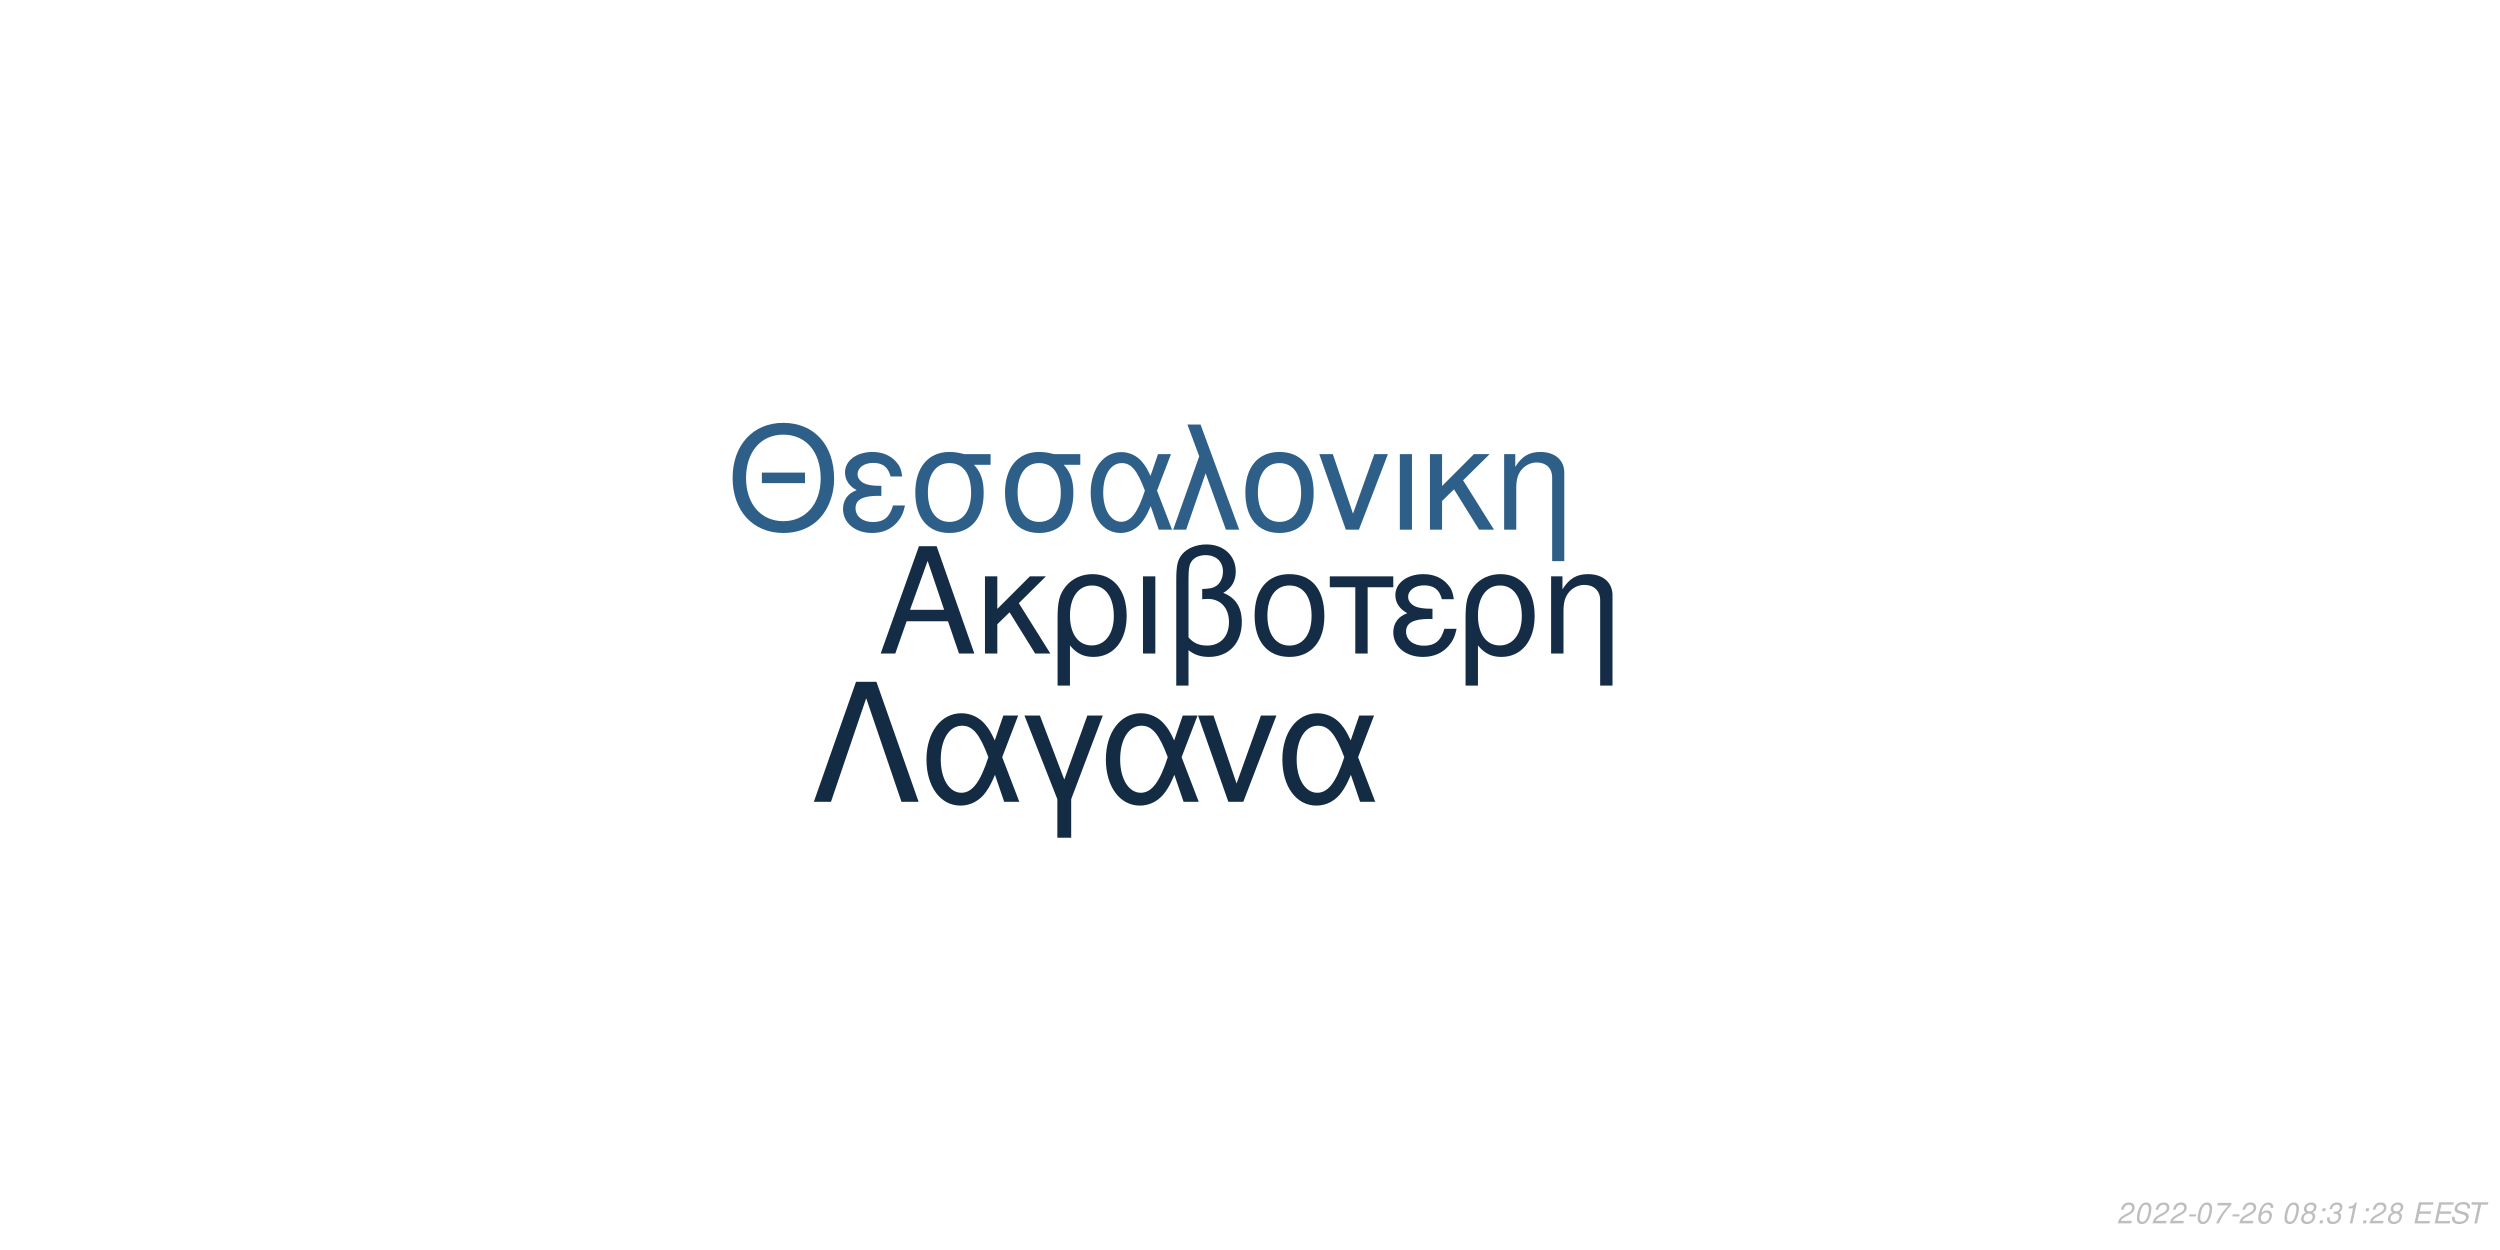
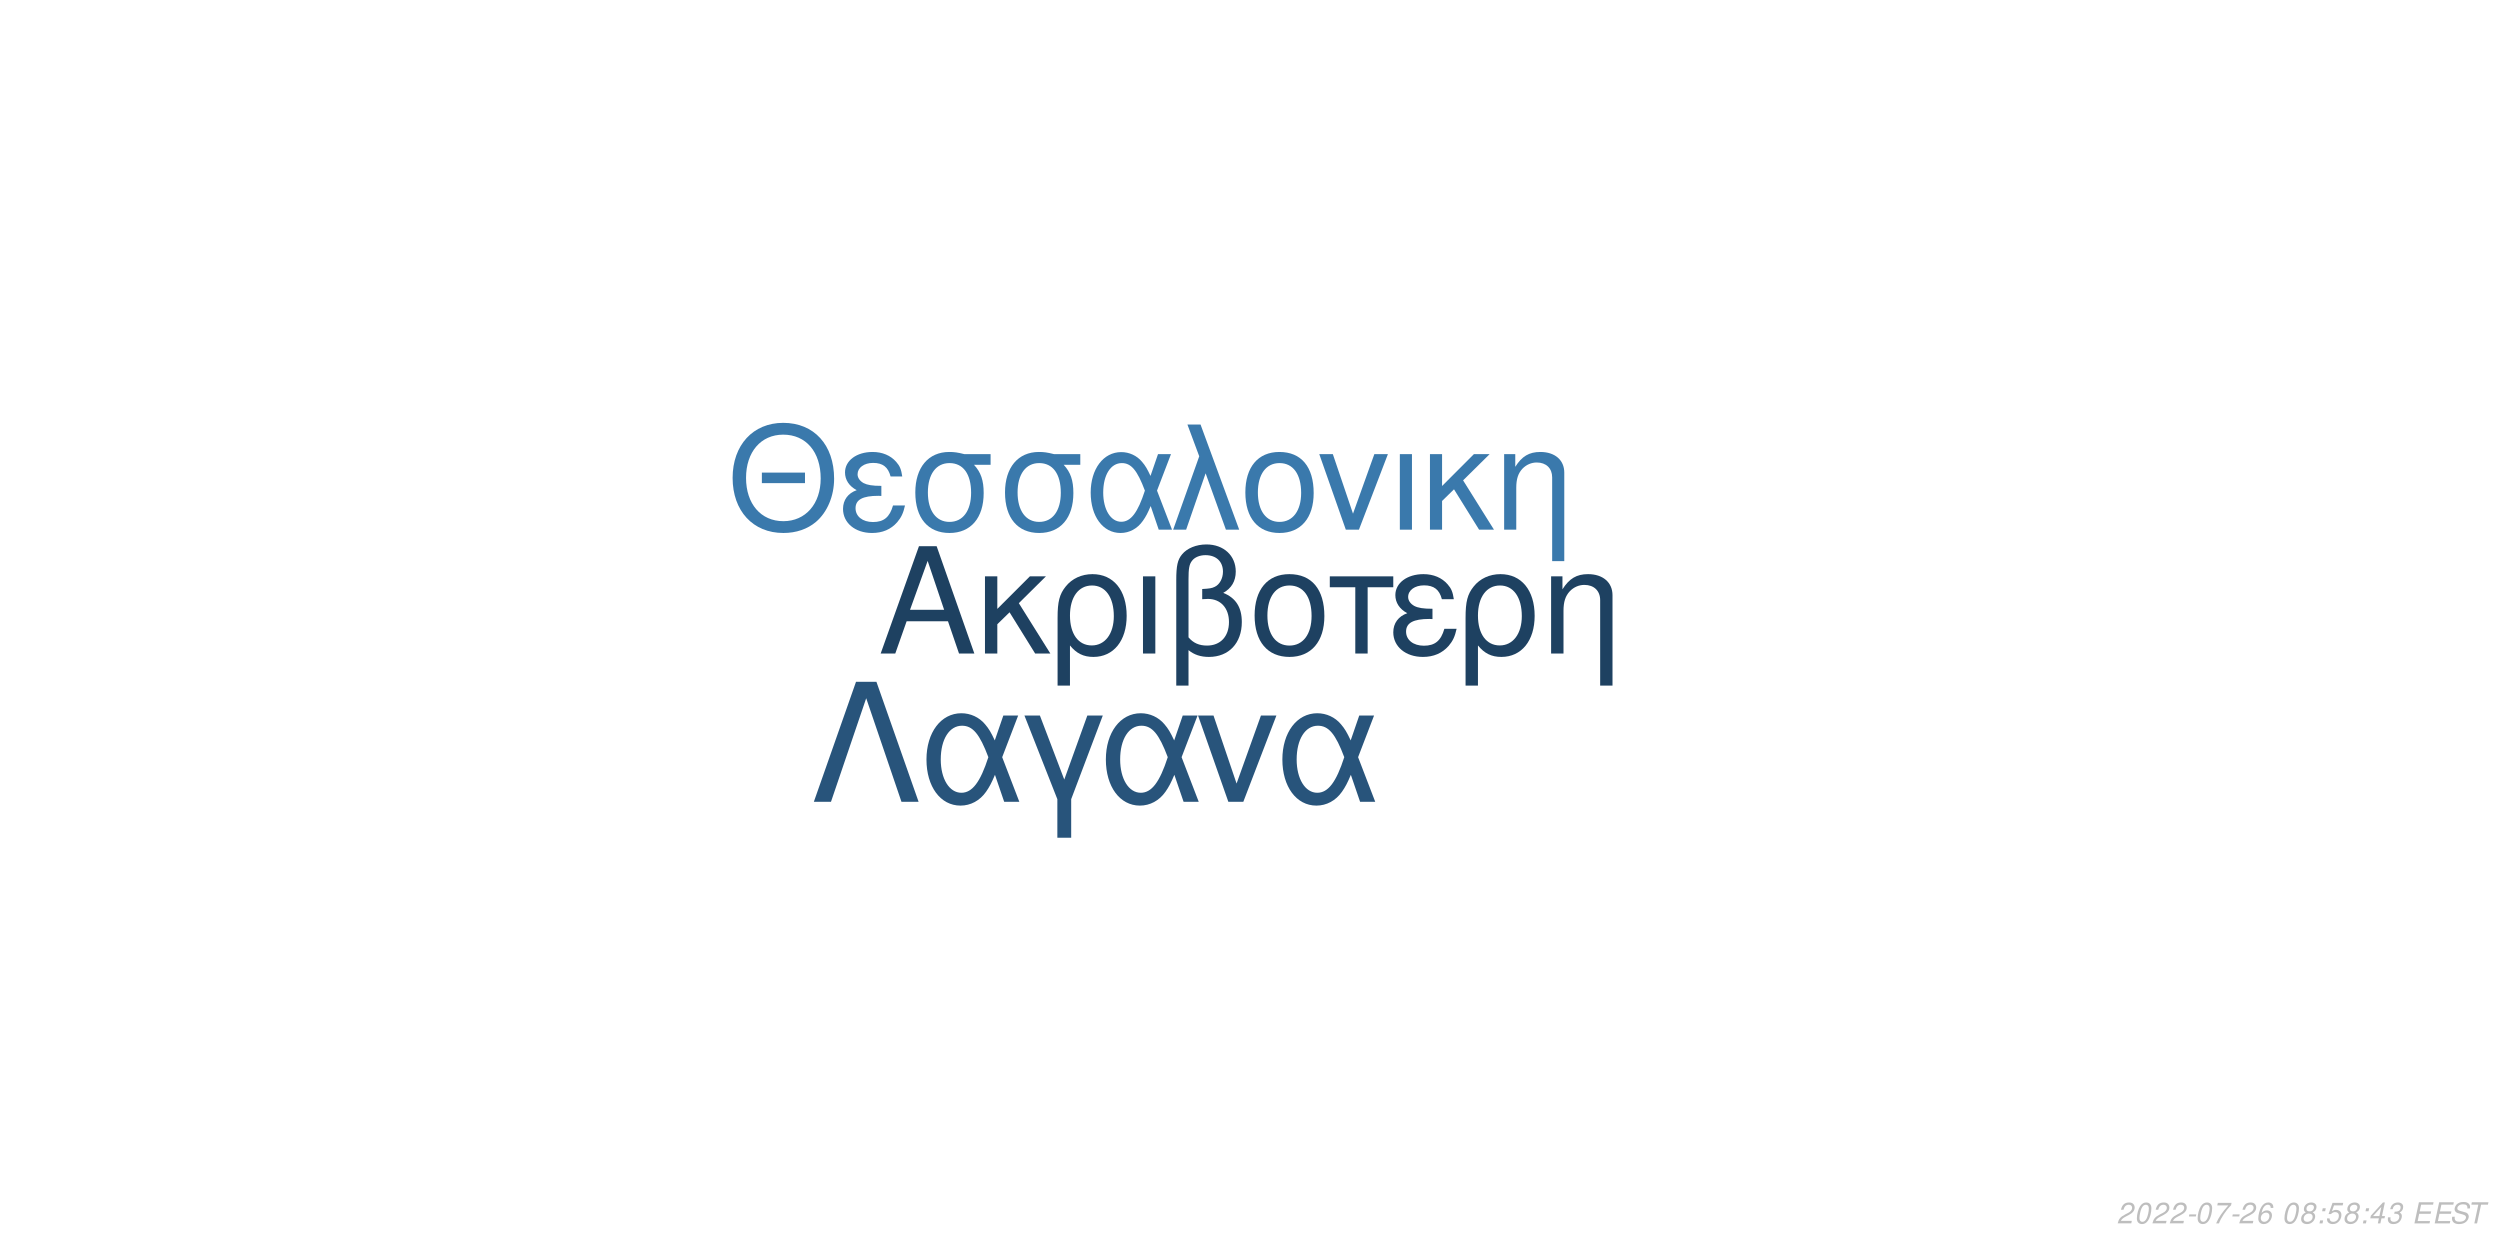
<svg xmlns="http://www.w3.org/2000/svg" xmlns:xlink="http://www.w3.org/1999/xlink" width="864pt" height="432pt" viewBox="0 0 864 432" version="1.1">
  <defs>
    <g>
      <symbol overflow="visible" id="glyph0-0">
        <path style="stroke:none;" d="" />
      </symbol>
      <symbol overflow="visible" id="glyph0-1">
        <path style="stroke:none;" d="M 24.125 -11.141 L 27.938 0 L 33.234 0 L 20.203 -37.094 L 14.094 -37.094 L 0.859 0 L 5.906 0 L 9.828 -11.141 Z M 22.797 -15.109 L 11 -15.109 L 17.094 -32.016 Z M 22.797 -15.109 " />
      </symbol>
      <symbol overflow="visible" id="glyph0-2">
        <path style="stroke:none;" d="M 7.172 -15.422 L 7.172 -26.672 L 2.906 -26.672 L 2.906 0 L 7.172 0 L 7.172 -10.125 L 11.406 -14.25 L 20.25 0 L 25.5 0 L 14.609 -17.406 L 23.969 -26.672 L 18.422 -26.672 Z M 7.172 -15.422 " />
      </symbol>
      <symbol overflow="visible" id="glyph0-3">
        <path style="stroke:none;" d="M 3 11.094 L 7.281 11.094 L 7.281 -2.797 C 9.516 -0.047 11.953 1.172 15.375 1.172 C 22.344 1.172 26.875 -4.422 26.875 -13.031 C 26.875 -21.891 22.297 -27.438 15.062 -27.438 C 11.297 -27.438 7.984 -25.906 5.797 -23.156 C 3.672 -20.516 3 -17.969 3 -12.359 Z M 14.906 -23.516 C 19.547 -23.516 22.438 -19.438 22.438 -12.922 C 22.438 -6.812 19.391 -2.797 14.812 -2.797 C 10.172 -2.797 7.281 -6.766 7.281 -13.125 C 7.281 -19.484 10.234 -23.516 14.906 -23.516 Z M 14.906 -23.516 " />
      </symbol>
      <symbol overflow="visible" id="glyph0-4">
        <path style="stroke:none;" d="M 3.516 0 L 7.781 0 L 7.781 -26.672 L 3.516 -26.672 Z M 3.516 0 " />
      </symbol>
      <symbol overflow="visible" id="glyph0-5">
        <path style="stroke:none;" d="M 4.016 11.094 L 8.25 11.094 L 8.25 -1.172 C 10.172 0.406 12.422 1.172 15.312 1.172 C 22.188 1.172 26.672 -3.609 26.672 -10.891 C 26.672 -15.984 24.578 -19.234 20.25 -20.969 C 23.109 -22.547 24.578 -25.031 24.578 -28.344 C 24.578 -33.844 20.406 -37.703 14.453 -37.703 C 10.938 -37.703 7.734 -36.391 6 -34.25 C 4.484 -32.422 4.016 -30.328 4.016 -25.391 Z M 8.25 -25.656 C 8.25 -29.359 8.5 -30.844 9.469 -32.062 C 10.375 -33.281 12.156 -34 14.094 -34 C 17.812 -34 20.156 -31.812 20.156 -28.297 C 20.156 -25.953 18.984 -23.812 17.297 -23.047 C 16.281 -22.547 15.469 -22.438 12.984 -22.297 L 12.984 -18.781 C 13.734 -18.828 14.344 -18.875 14.969 -18.875 C 19.344 -18.875 22.234 -15.719 22.234 -10.891 C 22.234 -5.906 19.281 -2.75 14.656 -2.75 C 11.953 -2.75 9.922 -3.609 8.25 -5.594 Z M 8.25 -25.656 " />
      </symbol>
      <symbol overflow="visible" id="glyph0-6">
        <path style="stroke:none;" d="M 14.094 -27.438 C 6.562 -27.438 2.094 -22.094 2.094 -13.125 C 2.094 -4.125 6.562 1.172 14.141 1.172 C 21.672 1.172 26.203 -4.172 26.203 -12.922 C 26.203 -22.188 21.828 -27.438 14.094 -27.438 Z M 14.141 -23.516 C 18.938 -23.516 21.781 -19.594 21.781 -12.984 C 21.781 -6.672 18.828 -2.75 14.141 -2.75 C 9.422 -2.75 6.516 -6.672 6.516 -13.125 C 6.516 -19.594 9.422 -23.516 14.141 -23.516 Z M 14.141 -23.516 " />
      </symbol>
      <symbol overflow="visible" id="glyph0-7">
        <path style="stroke:none;" d="M 7.891 0 L 12.156 0 L 12.156 -22.906 L 21.016 -22.906 L 21.016 -26.672 L -0.922 -26.672 L -0.922 -22.906 L 7.891 -22.906 Z M 7.891 0 " />
      </symbol>
      <symbol overflow="visible" id="glyph0-8">
        <path style="stroke:none;" d="M 14.562 -15.469 C 11.344 -15.469 9.562 -15.781 8.297 -16.438 C 6.922 -17.203 6.156 -18.328 6.156 -19.547 C 6.156 -21.891 8.453 -23.562 11.656 -23.562 C 15.062 -23.562 16.953 -22.094 17.812 -18.781 L 21.938 -18.781 C 21.578 -21.266 21.062 -22.5 19.797 -23.922 C 17.812 -26.203 14.906 -27.438 11.453 -27.438 C 5.797 -27.438 1.734 -24.375 1.734 -20.203 C 1.734 -17.609 3.156 -15.375 5.859 -13.938 C 2.797 -12.875 1.016 -10.484 1.016 -7.328 C 1.016 -2.391 5.297 1.172 11.25 1.172 C 14.969 1.172 17.906 -0.109 20.156 -2.641 C 21.578 -4.328 22.297 -5.797 22.906 -8.547 L 18.672 -8.547 C 17.5 -4.422 15.422 -2.703 11.609 -2.703 C 7.938 -2.703 5.438 -4.688 5.438 -7.578 C 5.438 -10.578 7.938 -11.953 13.484 -11.953 C 13.641 -11.953 14.094 -11.953 14.562 -11.906 Z M 14.562 -15.469 " />
      </symbol>
      <symbol overflow="visible" id="glyph0-9">
        <path style="stroke:none;" d="M 3.562 -26.672 L 3.562 0 L 7.844 0 L 7.844 -14.703 C 7.844 -17.906 8.5 -19.891 10.031 -21.531 C 11.406 -22.953 13.188 -23.719 15.062 -23.719 C 18.375 -23.719 20.516 -21.672 20.516 -18.469 L 20.516 11.094 L 24.781 11.094 L 24.781 -20.156 C 24.781 -24.578 21.469 -27.438 16.328 -27.438 C 12.359 -27.438 9.828 -25.906 7.484 -22.188 L 7.484 -26.672 Z M 3.562 -26.672 " />
      </symbol>
      <symbol overflow="visible" id="glyph1-0">
        <path style="stroke:none;" d="" />
      </symbol>
      <symbol overflow="visible" id="glyph1-1">
        <path style="stroke:none;" d="M 26.859 -19.734 L 11.953 -19.734 L 11.953 -16.094 L 26.859 -16.094 Z M 19.328 -36.922 C 8.922 -36.922 1.844 -29.25 1.844 -17.891 C 1.844 -6.484 8.875 1.141 19.391 1.141 C 23.812 1.141 27.703 -0.203 30.641 -2.688 C 34.578 -6.031 36.922 -11.656 36.922 -17.594 C 36.922 -29.297 30 -36.922 19.328 -36.922 Z M 19.328 -32.844 C 27.203 -32.844 32.281 -26.906 32.281 -17.688 C 32.281 -8.922 27.062 -2.938 19.391 -2.938 C 11.609 -2.938 6.484 -8.922 6.484 -17.891 C 6.484 -26.859 11.609 -32.844 19.328 -32.844 Z M 19.328 -32.844 " />
      </symbol>
      <symbol overflow="visible" id="glyph1-2">
        <path style="stroke:none;" d="M 14.25 -15.141 C 11.109 -15.141 9.375 -15.453 8.125 -16.094 C 6.781 -16.844 6.031 -17.938 6.031 -19.141 C 6.031 -21.422 8.266 -23.078 11.406 -23.078 C 14.75 -23.078 16.594 -21.625 17.438 -18.391 L 21.469 -18.391 C 21.125 -20.828 20.625 -22.031 19.391 -23.422 C 17.438 -25.656 14.594 -26.859 11.219 -26.859 C 5.688 -26.859 1.688 -23.875 1.688 -19.781 C 1.688 -17.234 3.094 -15.047 5.734 -13.656 C 2.734 -12.609 1 -10.266 1 -7.172 C 1 -2.344 5.188 1.141 11.016 1.141 C 14.656 1.141 17.547 -0.094 19.734 -2.594 C 21.125 -4.234 21.828 -5.688 22.422 -8.375 L 18.281 -8.375 C 17.141 -4.328 15.094 -2.641 11.359 -2.641 C 7.766 -2.641 5.328 -4.578 5.328 -7.422 C 5.328 -10.359 7.766 -11.703 13.203 -11.703 C 13.359 -11.703 13.797 -11.703 14.25 -11.656 Z M 14.25 -15.141 " />
      </symbol>
      <symbol overflow="visible" id="glyph1-3">
        <path style="stroke:none;" d="M 29 -26.109 L 19.938 -26.109 C 17.594 -26.703 16.438 -26.859 14.703 -26.859 C 7.469 -26.859 2.984 -21.469 2.984 -12.859 C 2.984 -4.031 7.375 1.141 14.797 1.141 C 22.172 1.141 26.609 -4.078 26.609 -12.656 C 26.609 -17.047 25.656 -19.828 23.266 -22.422 L 29 -22.422 Z M 14.797 -23.016 C 19.531 -23.016 22.266 -19.234 22.266 -12.75 C 22.266 -6.531 19.438 -2.688 14.797 -2.688 C 10.172 -2.688 7.328 -6.531 7.328 -12.859 C 7.328 -19.188 10.172 -23.016 14.797 -23.016 Z M 14.797 -23.016 " />
      </symbol>
      <symbol overflow="visible" id="glyph1-4">
        <path style="stroke:none;" d="M 29.344 -26.109 L 24.859 -26.109 L 22.266 -18.578 C 21.125 -21.031 20.484 -22.125 19.328 -23.469 C 17.547 -25.609 14.906 -26.812 12.156 -26.812 C 5.984 -26.812 1.594 -20.984 1.594 -12.812 C 1.594 -4.578 5.828 1.141 11.906 1.141 C 14.953 1.141 17.734 -0.344 19.625 -3.047 C 20.672 -4.531 21.281 -5.688 22.328 -8.172 L 25.109 0 L 29.703 0 L 24.516 -13.5 Z M 20.328 -13.5 C 17.891 -5.922 15.453 -2.734 12.156 -2.734 C 8.516 -2.734 5.922 -6.922 5.922 -12.812 C 5.922 -18.938 8.516 -23.016 12.359 -23.016 C 15.594 -23.016 17.688 -20.531 20.328 -13.5 Z M 20.328 -13.5 " />
      </symbol>
      <symbol overflow="visible" id="glyph1-5">
        <path style="stroke:none;" d="M 1.094 0 L 5.578 0 L 12.312 -19.484 L 19.328 0 L 23.922 0 L 10.562 -36.328 L 6.031 -36.328 L 10.109 -25.359 Z M 1.094 0 " />
      </symbol>
      <symbol overflow="visible" id="glyph1-6">
        <path style="stroke:none;" d="M 13.797 -26.859 C 6.422 -26.859 2.047 -21.625 2.047 -12.859 C 2.047 -4.031 6.422 1.141 13.859 1.141 C 21.234 1.141 25.656 -4.078 25.656 -12.656 C 25.656 -21.719 21.375 -26.859 13.797 -26.859 Z M 13.859 -23.016 C 18.531 -23.016 21.328 -19.188 21.328 -12.703 C 21.328 -6.531 18.438 -2.688 13.859 -2.688 C 9.219 -2.688 6.375 -6.531 6.375 -12.859 C 6.375 -19.188 9.219 -23.016 13.859 -23.016 Z M 13.859 -23.016 " />
      </symbol>
      <symbol overflow="visible" id="glyph1-7">
        <path style="stroke:none;" d="M 14.297 0 L 24.312 -26.109 L 19.625 -26.109 L 12.25 -5.531 L 5.281 -26.109 L 0.594 -26.109 L 9.766 0 Z M 14.297 0 " />
      </symbol>
      <symbol overflow="visible" id="glyph1-8">
        <path style="stroke:none;" d="M 3.438 0 L 7.625 0 L 7.625 -26.109 L 3.438 -26.109 Z M 3.438 0 " />
      </symbol>
      <symbol overflow="visible" id="glyph1-9">
        <path style="stroke:none;" d="M 7.031 -15.094 L 7.031 -26.109 L 2.844 -26.109 L 2.844 0 L 7.031 0 L 7.031 -9.922 L 11.156 -13.953 L 19.828 0 L 24.969 0 L 14.297 -17.047 L 23.469 -26.109 L 18.031 -26.109 Z M 7.031 -15.094 " />
      </symbol>
      <symbol overflow="visible" id="glyph1-10">
        <path style="stroke:none;" d="M 3.484 -26.109 L 3.484 0 L 7.672 0 L 7.672 -14.406 C 7.672 -17.547 8.328 -19.484 9.812 -21.078 C 11.156 -22.469 12.906 -23.219 14.75 -23.219 C 17.984 -23.219 20.078 -21.234 20.078 -18.094 L 20.078 10.859 L 24.266 10.859 L 24.266 -19.734 C 24.266 -24.062 21.031 -26.859 16 -26.859 C 12.109 -26.859 9.609 -25.359 7.328 -21.719 L 7.328 -26.109 Z M 3.484 -26.109 " />
      </symbol>
      <symbol overflow="visible" id="glyph2-0">
        <path style="stroke:none;" d="" />
      </symbol>
      <symbol overflow="visible" id="glyph2-1">
        <path style="stroke:none;" d="M 22.531 -41.484 L 15.484 -41.484 L 0.906 0 L 6.828 0 L 19 -35.797 L 31.188 0 L 37.109 0 Z M 22.531 -41.484 " />
      </symbol>
      <symbol overflow="visible" id="glyph2-2">
        <path style="stroke:none;" d="M 33.516 -29.812 L 28.391 -29.812 L 25.438 -21.219 C 24.125 -24.016 23.391 -25.266 22.078 -26.797 C 20.031 -29.25 17.016 -30.609 13.891 -30.609 C 6.828 -30.609 1.828 -23.953 1.828 -14.625 C 1.828 -5.234 6.656 1.312 13.594 1.312 C 17.078 1.312 20.266 -0.391 22.422 -3.469 C 23.609 -5.172 24.297 -6.484 25.5 -9.328 L 28.688 0 L 33.922 0 L 28 -15.422 Z M 23.219 -15.422 C 20.422 -6.766 17.641 -3.125 13.891 -3.125 C 9.734 -3.125 6.766 -7.906 6.766 -14.625 C 6.766 -21.625 9.734 -26.297 14.109 -26.297 C 17.812 -26.297 20.203 -23.453 23.219 -15.422 Z M 23.219 -15.422 " />
      </symbol>
      <symbol overflow="visible" id="glyph2-3">
        <path style="stroke:none;" d="M 12.062 12.406 L 16.844 12.406 L 16.844 -0.906 L 27.766 -29.812 L 22.422 -29.812 L 14.453 -7.688 L 6.031 -29.812 L 0.688 -29.812 L 12.062 -0.906 Z M 12.062 12.406 " />
      </symbol>
      <symbol overflow="visible" id="glyph2-4">
        <path style="stroke:none;" d="M 16.328 0 L 27.766 -29.812 L 22.422 -29.812 L 14 -6.312 L 6.031 -29.812 L 0.688 -29.812 L 11.156 0 Z M 16.328 0 " />
      </symbol>
      <symbol overflow="visible" id="glyph3-0">
        <path style="stroke:none;" d="" />
      </symbol>
      <symbol overflow="visible" id="glyph3-1">
        <path style="stroke:none;" d="M 5.234 -0.875 L 1.469 -0.875 C 1.641 -1.375 2.203 -1.891 3.109 -2.344 L 4.234 -2.938 C 5.562 -3.625 6.219 -4.469 6.219 -5.484 C 6.219 -5.938 6.062 -6.359 5.797 -6.656 C 5.469 -7.047 4.984 -7.234 4.312 -7.234 C 2.766 -7.234 1.891 -6.453 1.484 -4.734 L 2.375 -4.734 C 2.484 -5.188 2.609 -5.484 2.797 -5.75 C 3.094 -6.203 3.609 -6.453 4.188 -6.453 C 4.891 -6.453 5.344 -6.031 5.344 -5.375 C 5.344 -4.703 4.859 -4.094 4.016 -3.656 L 2.984 -3.125 C 1.234 -2.188 0.797 -1.656 0.344 -0.016 L 5.047 -0.016 Z M 5.234 -0.875 " />
      </symbol>
      <symbol overflow="visible" id="glyph3-2">
        <path style="stroke:none;" d="M 4.203 -7.234 C 3.375 -7.234 2.688 -6.812 2.125 -5.984 C 1.484 -5.047 0.984 -3.188 0.984 -1.734 C 0.984 -1.109 1.172 -0.562 1.484 -0.266 C 1.797 0.047 2.281 0.234 2.766 0.234 C 3.625 0.234 4.281 -0.156 4.859 -1.016 C 5.516 -1.953 6 -3.797 6 -5.266 C 6 -6.5 5.328 -7.234 4.203 -7.234 Z M 4.094 -6.453 C 4.734 -6.453 5.125 -5.984 5.125 -5.156 C 5.125 -4.203 4.781 -2.625 4.406 -1.812 C 3.984 -0.938 3.516 -0.547 2.875 -0.547 C 2.25 -0.547 1.875 -1.031 1.875 -1.828 C 1.875 -2.797 2.203 -4.344 2.594 -5.203 C 2.984 -6.047 3.453 -6.453 4.094 -6.453 Z M 4.094 -6.453 " />
      </symbol>
      <symbol overflow="visible" id="glyph3-3">
        <path style="stroke:none;" d="M 3.516 -3.125 L 1.125 -3.125 L 0.969 -2.406 L 3.359 -2.406 Z M 3.516 -3.125 " />
      </symbol>
      <symbol overflow="visible" id="glyph3-4">
        <path style="stroke:none;" d="M 6.703 -7.094 L 1.953 -7.094 L 1.766 -6.219 L 5.594 -6.219 C 3.344 -3.688 2.266 -2.109 1.375 0 L 2.344 0 C 3.031 -1.906 4.828 -4.594 6.547 -6.281 Z M 6.703 -7.094 " />
      </symbol>
      <symbol overflow="visible" id="glyph3-5">
        <path style="stroke:none;" d="M 6.125 -5.344 L 6.141 -5.625 C 6.141 -6.609 5.453 -7.234 4.391 -7.234 C 3.438 -7.234 2.641 -6.719 2.016 -5.703 C 1.422 -4.781 0.938 -2.953 0.938 -1.688 C 0.938 -0.516 1.688 0.234 2.859 0.234 C 3.703 0.234 4.438 -0.156 5 -0.875 C 5.406 -1.422 5.672 -2.156 5.672 -2.766 C 5.672 -3.812 4.969 -4.5 3.906 -4.5 C 3.234 -4.5 2.672 -4.234 2.094 -3.625 C 2.406 -5.375 3.234 -6.453 4.25 -6.453 C 4.703 -6.453 5.062 -6.234 5.172 -5.844 C 5.203 -5.719 5.234 -5.578 5.25 -5.344 Z M 3.656 -3.734 C 4.344 -3.734 4.797 -3.281 4.797 -2.625 C 4.797 -1.469 3.984 -0.547 2.984 -0.547 C 2.297 -0.547 1.812 -1.047 1.812 -1.766 C 1.812 -2.859 2.625 -3.734 3.656 -3.734 Z M 3.656 -3.734 " />
      </symbol>
      <symbol overflow="visible" id="glyph3-6">
        <path style="stroke:none;" d="" />
      </symbol>
      <symbol overflow="visible" id="glyph3-7">
        <path style="stroke:none;" d="M 4.766 -3.797 C 5.078 -3.969 5.234 -4.078 5.438 -4.234 C 5.812 -4.594 6.062 -5.172 6.062 -5.734 C 6.062 -6.625 5.344 -7.234 4.266 -7.234 C 2.812 -7.234 1.703 -6.219 1.703 -4.875 C 1.703 -4.406 1.875 -4.125 2.359 -3.812 C 1.297 -3.312 0.75 -2.516 0.75 -1.469 C 0.75 -0.438 1.547 0.234 2.812 0.234 C 3.656 0.234 4.359 -0.094 4.938 -0.734 C 5.359 -1.234 5.609 -1.859 5.609 -2.438 C 5.609 -3.047 5.312 -3.516 4.766 -3.797 Z M 4.109 -6.453 C 4.797 -6.453 5.188 -6.125 5.188 -5.578 C 5.188 -5.266 5.062 -4.922 4.859 -4.672 C 4.562 -4.312 4.188 -4.156 3.656 -4.156 C 2.984 -4.156 2.594 -4.453 2.594 -4.984 C 2.594 -5.859 3.203 -6.453 4.109 -6.453 Z M 3.453 -3.406 C 4.234 -3.406 4.734 -2.984 4.734 -2.312 C 4.734 -1.312 3.922 -0.547 2.875 -0.547 C 2.125 -0.547 1.625 -0.969 1.625 -1.625 C 1.625 -2.609 2.438 -3.406 3.453 -3.406 Z M 3.453 -3.406 " />
      </symbol>
      <symbol overflow="visible" id="glyph3-8">
        <path style="stroke:none;" d="M 2.359 -1.031 L 1.312 -1.031 L 1.094 0 L 2.141 0 Z M 3.266 -5.234 L 2.219 -5.234 L 2 -4.203 L 3.047 -4.203 Z M 3.266 -5.234 " />
      </symbol>
      <symbol overflow="visible" id="glyph3-9">
+         <path style="stroke:none;" d="M 6.297 -7.094 L 2.594 -7.094 L 1.234 -3.234 L 2.047 -3.234 C 2.656 -3.766 2.938 -3.906 3.531 -3.906 C 4.328 -3.906 4.797 -3.453 4.797 -2.688 C 4.797 -1.438 3.969 -0.547 2.828 -0.547 C 2.031 -0.547 1.609 -0.938 1.578 -1.734 L 0.703 -1.734 L 0.703 -1.516 C 0.703 -0.938 0.844 -0.547 1.188 -0.266 C 1.562 0.062 2.078 0.234 2.703 0.234 C 3.656 0.234 4.391 -0.156 4.984 -0.922 C 5.422 -1.5 5.672 -2.234 5.672 -2.953 C 5.672 -4 4.938 -4.672 3.812 -4.672 C 3.328 -4.672 2.906 -4.547 2.406 -4.234 L 3.109 -6.219 L 6.109 -6.219 Z M 6.297 -7.094 " />
+       </symbol>
+       <symbol overflow="visible" id="glyph3-10">
+         <path style="stroke:none;" d="M 3.625 -1.75 L 3.266 0 L 4.141 0 L 4.516 -1.75 L 5.562 -1.75 L 5.734 -2.531 L 4.688 -2.531 L 5.688 -7.234 L 5.016 -7.234 L 0.844 -2.672 L 0.641 -1.75 Z M 3.797 -2.531 L 1.594 -2.531 L 4.469 -5.703 Z M 3.797 -2.531 " />
+       </symbol>
+       <symbol overflow="visible" id="glyph3-11">
        <path style="stroke:none;" d="M 2.922 -3.312 C 3.125 -3.344 3.234 -3.344 3.375 -3.344 C 4.203 -3.344 4.688 -3 4.688 -2.406 C 4.688 -1.312 3.906 -0.547 2.781 -0.547 C 2.047 -0.547 1.594 -0.938 1.594 -1.562 C 1.594 -1.719 1.609 -1.844 1.656 -2.094 L 0.766 -2.094 C 0.734 -1.797 0.719 -1.641 0.719 -1.469 C 0.719 -0.375 1.406 0.234 2.641 0.234 C 3.547 0.234 4.297 -0.078 4.812 -0.656 C 5.266 -1.156 5.562 -1.875 5.562 -2.547 C 5.562 -3.125 5.344 -3.453 4.797 -3.734 C 5.641 -4.234 6.016 -4.844 6.016 -5.734 C 6.016 -6.656 5.312 -7.234 4.203 -7.234 C 3.375 -7.234 2.672 -6.938 2.188 -6.375 C 1.891 -6.031 1.703 -5.641 1.516 -4.906 L 2.391 -4.906 C 2.5 -5.359 2.594 -5.594 2.734 -5.812 C 3.047 -6.234 3.516 -6.453 4.078 -6.453 C 4.734 -6.453 5.141 -6.125 5.141 -5.578 C 5.141 -5.188 5.016 -4.797 4.797 -4.547 C 4.516 -4.234 4 -4.062 3.266 -4.062 L 3.078 -4.062 Z M 2.922 -3.312 " />
      </symbol>
-       <symbol overflow="visible" id="glyph3-10">
-         <path style="stroke:none;" d="M 3.703 -5.188 L 2.594 0 L 3.469 0 L 5.016 -7.234 L 4.438 -7.234 C 3.906 -6.156 3.688 -6.016 2.234 -5.812 L 2.109 -5.188 Z M 3.703 -5.188 " />
-       </symbol>
-       <symbol overflow="visible" id="glyph3-11">
+       <symbol overflow="visible" id="glyph3-12">
        <path style="stroke:none;" d="M 2.547 -3.312 L 6.5 -3.312 L 6.688 -4.141 L 2.719 -4.141 L 3.219 -6.469 L 7.344 -6.469 L 7.516 -7.297 L 2.453 -7.297 L 0.906 0 L 6.125 0 L 6.297 -0.812 L 2.016 -0.812 Z M 2.547 -3.312 " />
      </symbol>
-       <symbol overflow="visible" id="glyph3-12">
+       <symbol overflow="visible" id="glyph3-13">
        <path style="stroke:none;" d="M 7.062 -5.156 C 7.125 -5.438 7.141 -5.562 7.141 -5.703 C 7.141 -6.156 6.938 -6.594 6.594 -6.891 C 6.188 -7.25 5.656 -7.406 4.875 -7.406 C 3.844 -7.406 3.047 -7.125 2.5 -6.562 C 2.094 -6.141 1.781 -5.438 1.781 -4.922 C 1.781 -4.297 2.219 -3.766 2.891 -3.562 L 4.594 -3.094 C 5.406 -2.859 5.734 -2.578 5.734 -2.094 C 5.734 -1.781 5.547 -1.406 5.266 -1.141 C 4.844 -0.766 4.266 -0.578 3.453 -0.578 C 2.328 -0.578 1.812 -0.984 1.812 -1.906 C 1.812 -2.047 1.812 -2.125 1.844 -2.312 L 0.984 -2.312 C 0.906 -2.062 0.891 -1.906 0.891 -1.688 C 0.891 -0.484 1.797 0.234 3.297 0.234 C 4.359 0.234 5.234 -0.062 5.812 -0.609 C 6.344 -1.078 6.688 -1.797 6.688 -2.375 C 6.688 -2.641 6.609 -2.906 6.453 -3.156 C 6.234 -3.5 5.938 -3.703 5.469 -3.828 L 3.75 -4.312 C 2.984 -4.547 2.734 -4.734 2.734 -5.188 C 2.734 -5.547 2.875 -5.844 3.188 -6.109 C 3.547 -6.438 4.031 -6.594 4.703 -6.594 C 5.266 -6.594 5.688 -6.484 5.906 -6.297 C 6.094 -6.125 6.219 -5.797 6.219 -5.516 C 6.219 -5.422 6.203 -5.344 6.188 -5.156 Z M 7.062 -5.156 " />
      </symbol>
-       <symbol overflow="visible" id="glyph3-13">
+       <symbol overflow="visible" id="glyph3-14">
        <path style="stroke:none;" d="M 4.938 -6.469 L 7.312 -6.469 L 7.484 -7.297 L 1.75 -7.297 L 1.578 -6.469 L 3.984 -6.469 L 2.609 0 L 3.547 0 Z M 4.938 -6.469 " />
      </symbol>
    </g>
  </defs>
  <g id="surface1">
    <rect x="0" y="0" width="864" height="432" style="fill:rgb(100%,100%,100%);fill-opacity:1;stroke:none;" />
-     <g style="fill:rgb(7.843%,17.255%,27.059%);fill-opacity:1;">
+     <g style="fill:rgb(11.765%,25.49%,38.039%);fill-opacity:1;">
      <use xlink:href="#glyph0-1" x="303.5" y="225.861" />
      <use xlink:href="#glyph0-2" x="337.5" y="225.861" />
      <use xlink:href="#glyph0-3" x="362.5" y="225.861" />
      <use xlink:href="#glyph0-4" x="391.5" y="225.861" />
      <use xlink:href="#glyph0-5" x="402.5" y="225.861" />
      <use xlink:href="#glyph0-6" x="431.5" y="225.861" />
      <use xlink:href="#glyph0-7" x="460.5" y="225.861" />
      <use xlink:href="#glyph0-8" x="480.5" y="225.861" />
      <use xlink:href="#glyph0-3" x="503.5" y="225.861" />
      <use xlink:href="#glyph0-9" x="532.5" y="225.861" />
    </g>
-     <g style="fill:rgb(17.647%,37.255%,53.725%);fill-opacity:1;">
+     <g style="fill:rgb(22.745%,47.451%,67.451%);fill-opacity:1;">
      <use xlink:href="#glyph1-1" x="251.348" y="183.058" />
      <use xlink:href="#glyph1-2" x="290.348" y="183.058" />
      <use xlink:href="#glyph1-3" x="313.348" y="183.058" />
      <use xlink:href="#glyph1-3" x="344.348" y="183.058" />
      <use xlink:href="#glyph1-4" x="375.348" y="183.058" />
      <use xlink:href="#glyph1-5" x="404.348" y="183.058" />
      <use xlink:href="#glyph1-6" x="428.348" y="183.058" />
      <use xlink:href="#glyph1-7" x="455.348" y="183.058" />
      <use xlink:href="#glyph1-8" x="480.348" y="183.058" />
      <use xlink:href="#glyph1-9" x="491.348" y="183.058" />
      <use xlink:href="#glyph1-10" x="516.348" y="183.058" />
    </g>
-     <g style="fill:rgb(7.451%,16.863%,26.275%);fill-opacity:1;">
+     <g style="fill:rgb(15.686%,32.941%,48.235%);fill-opacity:1;">
      <use xlink:href="#glyph2-1" x="280.359" y="277.105" />
      <use xlink:href="#glyph2-2" x="318.359" y="277.105" />
      <use xlink:href="#glyph2-3" x="353.359" y="277.105" />
      <use xlink:href="#glyph2-2" x="380.359" y="277.105" />
      <use xlink:href="#glyph2-4" x="413.359" y="277.105" />
      <use xlink:href="#glyph2-2" x="441.359" y="277.105" />
    </g>
    <g style="fill:rgb(74.51%,74.51%,74.51%);fill-opacity:1;">
      <use xlink:href="#glyph3-1" x="731.52" y="422.81" />
      <use xlink:href="#glyph3-2" x="737.52" y="422.81" />
      <use xlink:href="#glyph3-1" x="743.52" y="422.81" />
      <use xlink:href="#glyph3-1" x="749.52" y="422.81" />
      <use xlink:href="#glyph3-3" x="755.52" y="422.81" />
      <use xlink:href="#glyph3-2" x="758.52" y="422.81" />
      <use xlink:href="#glyph3-4" x="764.52" y="422.81" />
      <use xlink:href="#glyph3-3" x="770.52" y="422.81" />
      <use xlink:href="#glyph3-1" x="773.52" y="422.81" />
      <use xlink:href="#glyph3-5" x="779.52" y="422.81" />
      <use xlink:href="#glyph3-6" x="785.52" y="422.81" />
      <use xlink:href="#glyph3-2" x="788.52" y="422.81" />
      <use xlink:href="#glyph3-7" x="794.52" y="422.81" />
      <use xlink:href="#glyph3-8" x="800.52" y="422.81" />
      <use xlink:href="#glyph3-9" x="803.52" y="422.81" />
-       <use xlink:href="#glyph3-10" x="809.52" y="422.81" />
+       <use xlink:href="#glyph3-7" x="809.52" y="422.81" />
      <use xlink:href="#glyph3-8" x="815.52" y="422.81" />
-       <use xlink:href="#glyph3-1" x="818.52" y="422.81" />
-       <use xlink:href="#glyph3-7" x="824.52" y="422.81" />
+       <use xlink:href="#glyph3-10" x="818.52" y="422.81" />
+       <use xlink:href="#glyph3-11" x="824.52" y="422.81" />
      <use xlink:href="#glyph3-6" x="830.52" y="422.81" />
-       <use xlink:href="#glyph3-11" x="833.52" y="422.81" />
-       <use xlink:href="#glyph3-11" x="840.52" y="422.81" />
-       <use xlink:href="#glyph3-12" x="846.52" y="422.81" />
-       <use xlink:href="#glyph3-13" x="852.52" y="422.81" />
+       <use xlink:href="#glyph3-12" x="833.52" y="422.81" />
+       <use xlink:href="#glyph3-12" x="840.52" y="422.81" />
+       <use xlink:href="#glyph3-13" x="846.52" y="422.81" />
+       <use xlink:href="#glyph3-14" x="852.52" y="422.81" />
    </g>
  </g>
</svg>
